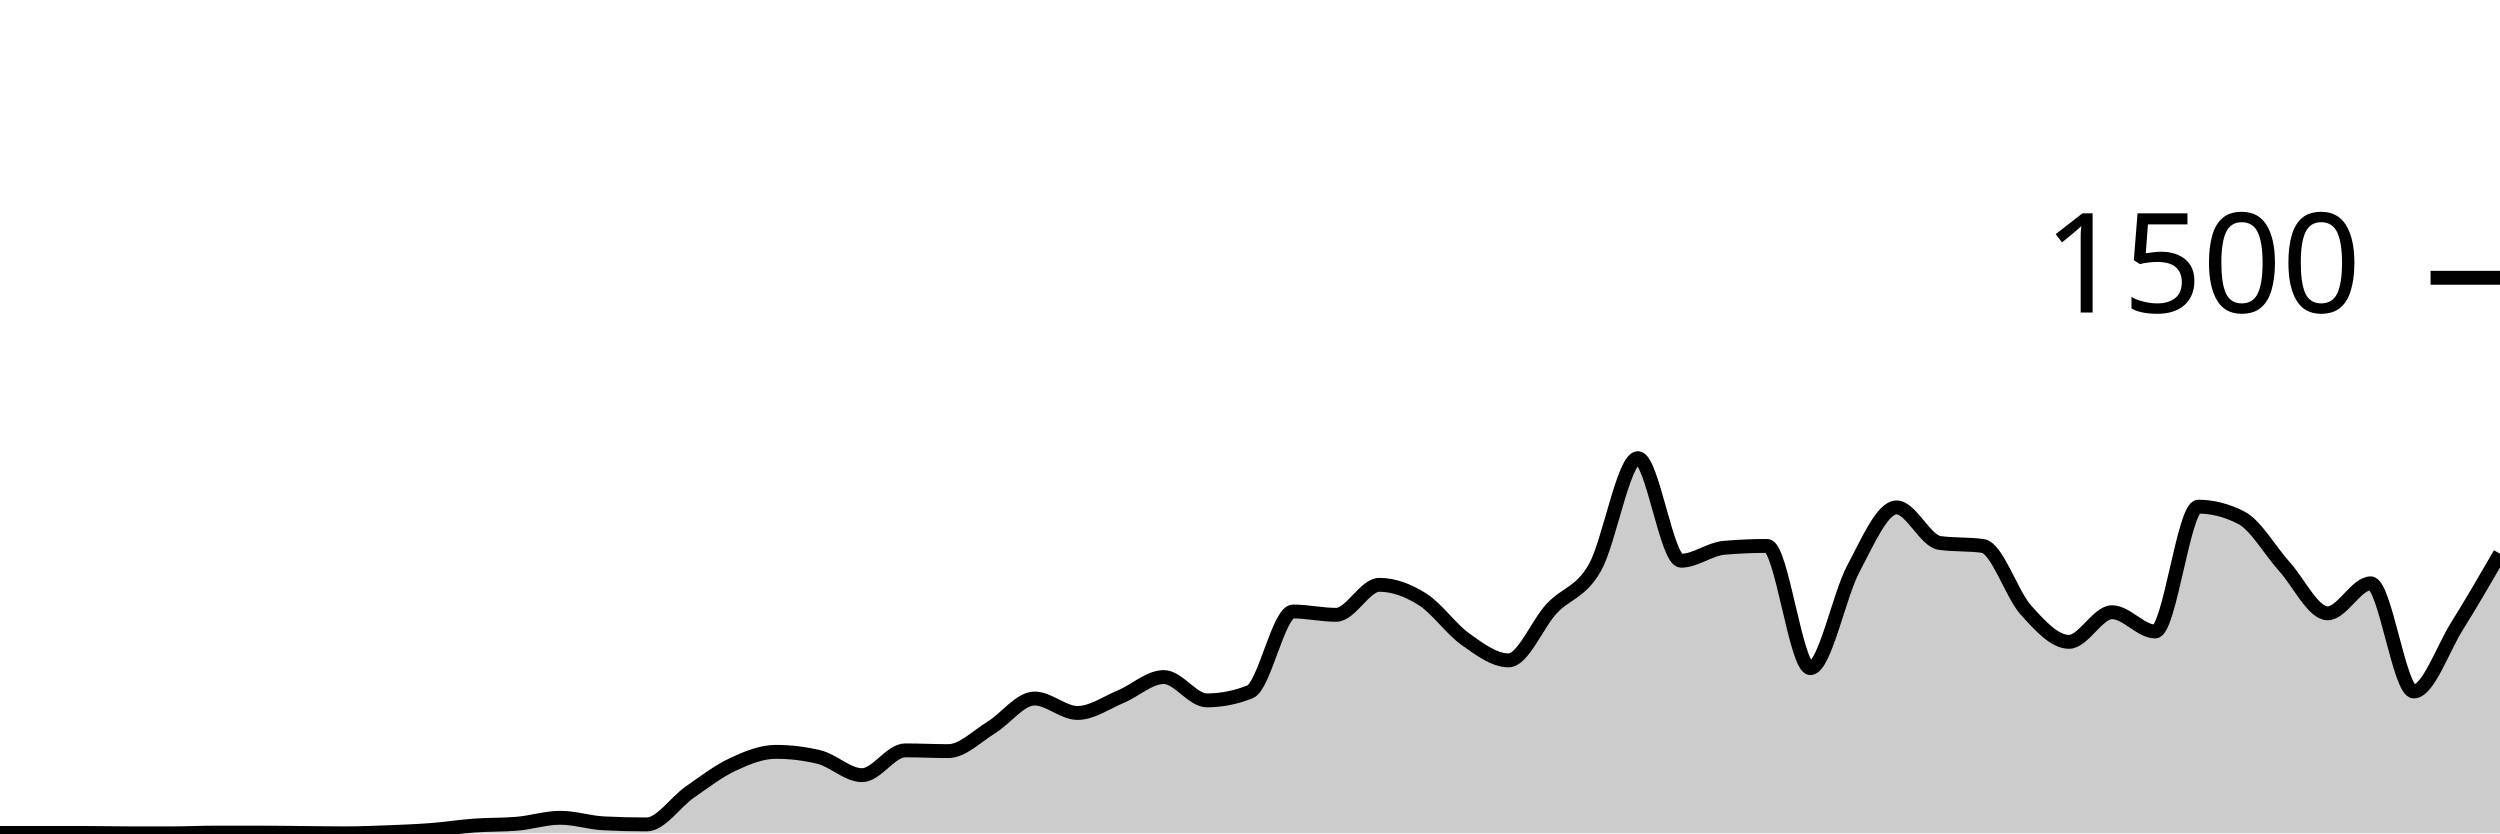
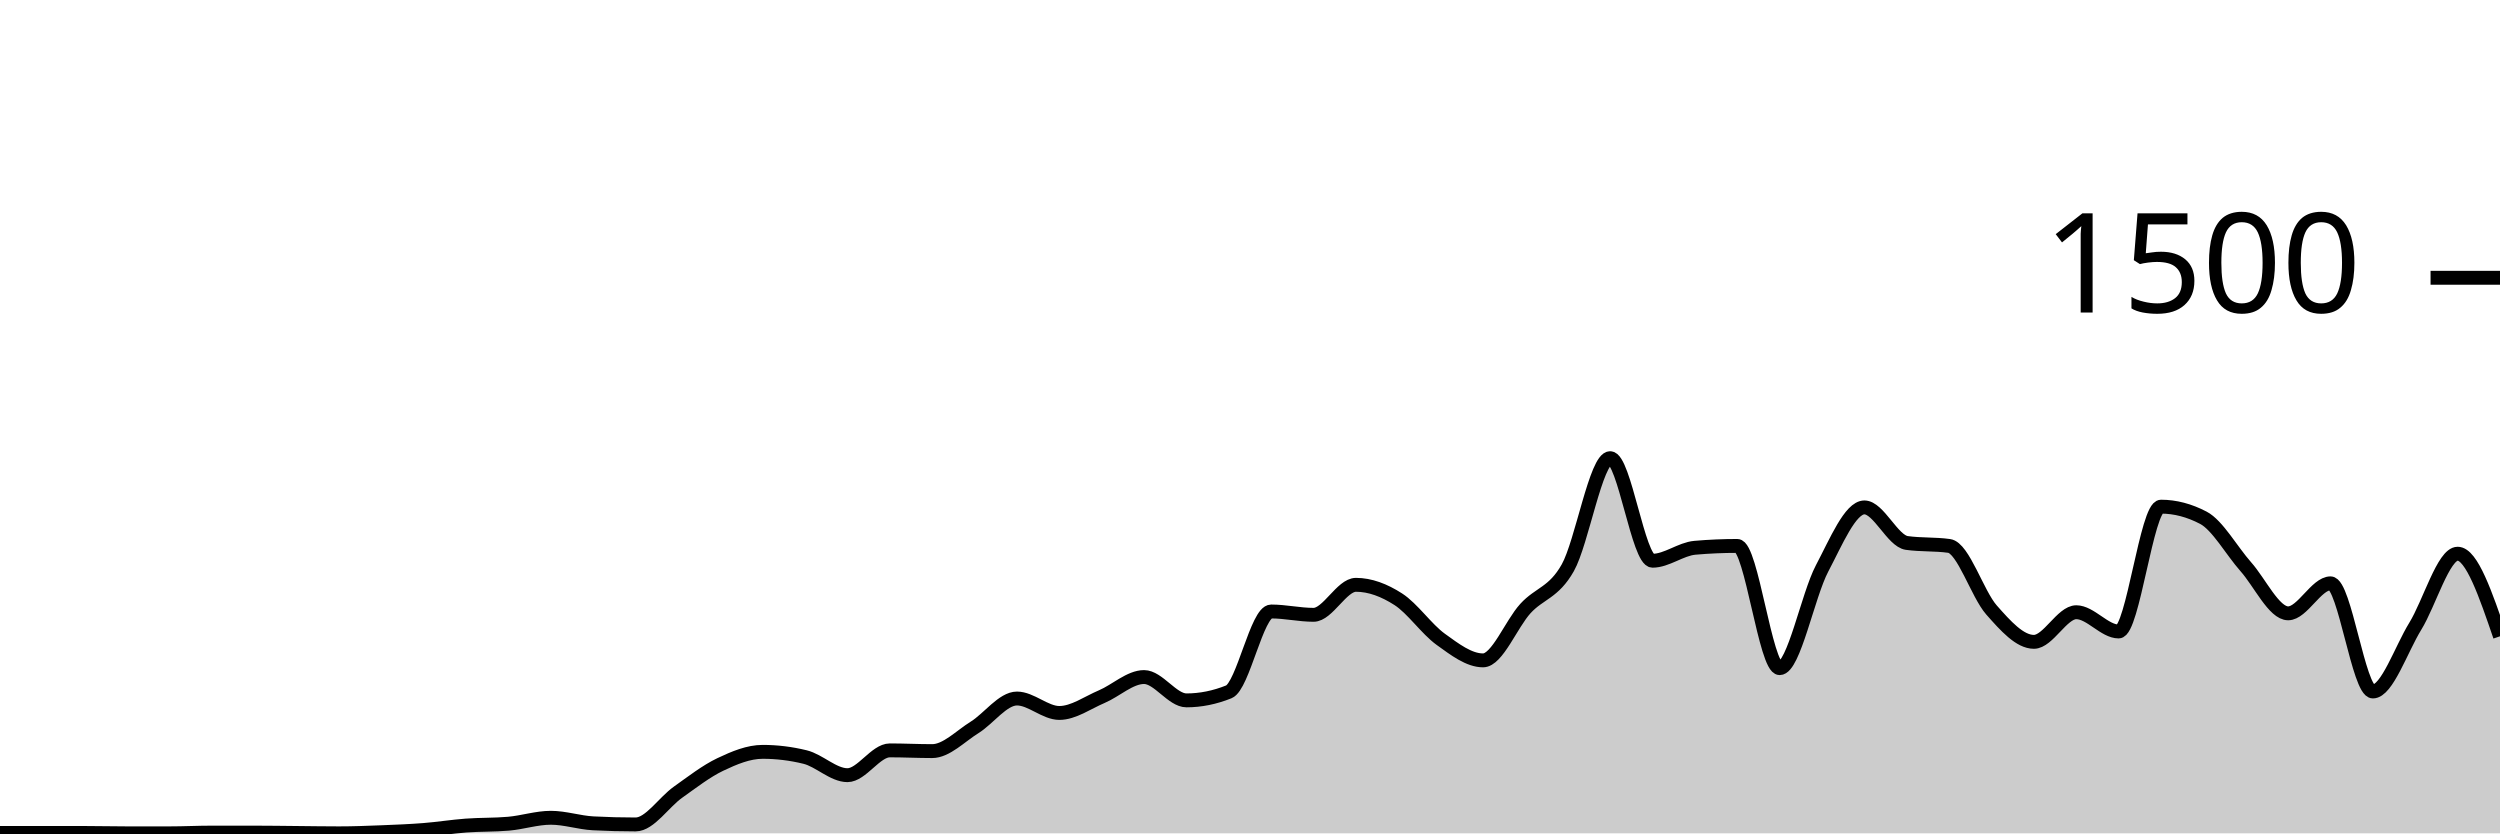
<svg xmlns="http://www.w3.org/2000/svg" viewBox="0 0 180 60">
  <g transform="translate(0,20)">
-     <path class="area" fill="rgba(0, 0, 0, 0.2)" d="M0,39.973C1.034,39.973,2.069,39.973,3.103,39.973C4.138,39.973,5.172,39.973,6.207,39.973C7.241,39.973,8.276,40,9.31,40C10.345,40,11.379,40,12.414,40C13.448,40,14.483,39.947,15.517,39.947C16.552,39.947,17.586,39.947,18.621,39.947C19.655,39.947,20.69,39.964,21.724,39.973C22.759,39.982,23.793,40,24.828,40C25.862,40,26.897,39.96,27.931,39.92C28.966,39.88,30,39.84,31.034,39.76C32.069,39.68,33.103,39.516,34.138,39.44C35.172,39.364,36.207,39.396,37.241,39.307C38.276,39.218,39.31,38.88,40.345,38.88C41.379,38.88,42.414,39.227,43.448,39.28C44.483,39.333,45.517,39.36,46.552,39.36C47.586,39.36,48.621,37.76,49.655,37.04C50.69,36.32,51.724,35.524,52.759,35.04C53.793,34.556,54.828,34.133,55.862,34.133C56.897,34.133,57.931,34.258,58.966,34.507C60,34.756,61.034,35.813,62.069,35.813C63.103,35.813,64.138,34.027,65.172,34.027C66.207,34.027,67.241,34.08,68.276,34.08C69.31,34.08,70.345,33.004,71.379,32.373C72.414,31.742,73.448,30.293,74.483,30.293C75.517,30.293,76.552,31.333,77.586,31.333C78.621,31.333,79.655,30.591,80.69,30.16C81.724,29.729,82.759,28.747,83.793,28.747C84.828,28.747,85.862,30.427,86.897,30.427C87.931,30.427,88.966,30.222,90,29.813C91.034,29.404,92.069,24.027,93.103,24.027C94.138,24.027,95.172,24.267,96.207,24.267C97.241,24.267,98.276,22.107,99.31,22.107C100.345,22.107,101.379,22.493,102.414,23.147C103.448,23.8,104.483,25.293,105.517,26.027C106.552,26.76,107.586,27.547,108.621,27.547C109.655,27.547,110.69,24.924,111.724,23.813C112.759,22.702,113.793,22.684,114.828,20.88C115.862,19.076,116.897,12.987,117.931,12.987C118.966,12.987,120,20.373,121.034,20.373C122.069,20.373,123.103,19.529,124.138,19.44C125.172,19.351,126.207,19.307,127.241,19.307C128.276,19.307,129.31,28.107,130.345,28.107C131.379,28.107,132.414,22.862,133.448,20.933C134.483,19.004,135.517,16.533,136.552,16.533C137.586,16.533,138.621,18.951,139.655,19.093C140.69,19.236,141.724,19.164,142.759,19.307C143.793,19.449,144.828,22.769,145.862,23.92C146.897,25.071,147.931,26.213,148.966,26.213C150,26.213,151.034,24.08,152.069,24.08C153.103,24.08,154.138,25.467,155.172,25.467C156.207,25.467,157.241,16.48,158.276,16.48C159.31,16.48,160.345,16.747,161.379,17.28C162.414,17.813,163.448,19.653,164.483,20.8C165.517,21.947,166.552,24.16,167.586,24.16C168.621,24.16,169.655,22,170.69,22C171.724,22,172.759,29.787,173.793,29.787C174.828,29.787,175.862,26.747,176.897,25.093C177.931,23.44,178.966,21.653,180,19.867L180,40C178.966,40,177.931,40,176.897,40C175.862,40,174.828,40,173.793,40C172.759,40,171.724,40,170.69,40C169.655,40,168.621,40,167.586,40C166.552,40,165.517,40,164.483,40C163.448,40,162.414,40,161.379,40C160.345,40,159.31,40,158.276,40C157.241,40,156.207,40,155.172,40C154.138,40,153.103,40,152.069,40C151.034,40,150,40,148.966,40C147.931,40,146.897,40,145.862,40C144.828,40,143.793,40,142.759,40C141.724,40,140.69,40,139.655,40C138.621,40,137.586,40,136.552,40C135.517,40,134.483,40,133.448,40C132.414,40,131.379,40,130.345,40C129.31,40,128.276,40,127.241,40C126.207,40,125.172,40,124.138,40C123.103,40,122.069,40,121.034,40C120,40,118.966,40,117.931,40C116.897,40,115.862,40,114.828,40C113.793,40,112.759,40,111.724,40C110.69,40,109.655,40,108.621,40C107.586,40,106.552,40,105.517,40C104.483,40,103.448,40,102.414,40C101.379,40,100.345,40,99.31,40C98.276,40,97.241,40,96.207,40C95.172,40,94.138,40,93.103,40C92.069,40,91.034,40,90,40C88.966,40,87.931,40,86.897,40C85.862,40,84.828,40,83.793,40C82.759,40,81.724,40,80.69,40C79.655,40,78.621,40,77.586,40C76.552,40,75.517,40,74.483,40C73.448,40,72.414,40,71.379,40C70.345,40,69.31,40,68.276,40C67.241,40,66.207,40,65.172,40C64.138,40,63.103,40,62.069,40C61.034,40,60,40,58.966,40C57.931,40,56.897,40,55.862,40C54.828,40,53.793,40,52.759,40C51.724,40,50.69,40,49.655,40C48.621,40,47.586,40,46.552,40C45.517,40,44.483,40,43.448,40C42.414,40,41.379,40,40.345,40C39.31,40,38.276,40,37.241,40C36.207,40,35.172,40,34.138,40C33.103,40,32.069,40,31.034,40C30,40,28.966,40,27.931,40C26.897,40,25.862,40,24.828,40C23.793,40,22.759,40,21.724,40C20.69,40,19.655,40,18.621,40C17.586,40,16.552,40,15.517,40C14.483,40,13.448,40,12.414,40C11.379,40,10.345,40,9.31,40C8.276,40,7.241,40,6.207,40C5.172,40,4.138,40,3.103,40C2.069,40,1.034,40,0,40Z" />
-     <path class="line" stroke="black" fill="none" d="M0,39.973C1.034,39.973,2.069,39.973,3.103,39.973C4.138,39.973,5.172,39.973,6.207,39.973C7.241,39.973,8.276,40,9.31,40C10.345,40,11.379,40,12.414,40C13.448,40,14.483,39.947,15.517,39.947C16.552,39.947,17.586,39.947,18.621,39.947C19.655,39.947,20.69,39.964,21.724,39.973C22.759,39.982,23.793,40,24.828,40C25.862,40,26.897,39.96,27.931,39.92C28.966,39.88,30,39.84,31.034,39.76C32.069,39.68,33.103,39.516,34.138,39.44C35.172,39.364,36.207,39.396,37.241,39.307C38.276,39.218,39.31,38.88,40.345,38.88C41.379,38.88,42.414,39.227,43.448,39.28C44.483,39.333,45.517,39.36,46.552,39.36C47.586,39.36,48.621,37.76,49.655,37.04C50.69,36.32,51.724,35.524,52.759,35.04C53.793,34.556,54.828,34.133,55.862,34.133C56.897,34.133,57.931,34.258,58.966,34.507C60,34.756,61.034,35.813,62.069,35.813C63.103,35.813,64.138,34.027,65.172,34.027C66.207,34.027,67.241,34.08,68.276,34.08C69.31,34.08,70.345,33.004,71.379,32.373C72.414,31.742,73.448,30.293,74.483,30.293C75.517,30.293,76.552,31.333,77.586,31.333C78.621,31.333,79.655,30.591,80.69,30.16C81.724,29.729,82.759,28.747,83.793,28.747C84.828,28.747,85.862,30.427,86.897,30.427C87.931,30.427,88.966,30.222,90,29.813C91.034,29.404,92.069,24.027,93.103,24.027C94.138,24.027,95.172,24.267,96.207,24.267C97.241,24.267,98.276,22.107,99.31,22.107C100.345,22.107,101.379,22.493,102.414,23.147C103.448,23.8,104.483,25.293,105.517,26.027C106.552,26.76,107.586,27.547,108.621,27.547C109.655,27.547,110.69,24.924,111.724,23.813C112.759,22.702,113.793,22.684,114.828,20.88C115.862,19.076,116.897,12.987,117.931,12.987C118.966,12.987,120,20.373,121.034,20.373C122.069,20.373,123.103,19.529,124.138,19.44C125.172,19.351,126.207,19.307,127.241,19.307C128.276,19.307,129.31,28.107,130.345,28.107C131.379,28.107,132.414,22.862,133.448,20.933C134.483,19.004,135.517,16.533,136.552,16.533C137.586,16.533,138.621,18.951,139.655,19.093C140.69,19.236,141.724,19.164,142.759,19.307C143.793,19.449,144.828,22.769,145.862,23.92C146.897,25.071,147.931,26.213,148.966,26.213C150,26.213,151.034,24.08,152.069,24.08C153.103,24.08,154.138,25.467,155.172,25.467C156.207,25.467,157.241,16.48,158.276,16.48C159.31,16.48,160.345,16.747,161.379,17.28C162.414,17.813,163.448,19.653,164.483,20.8C165.517,21.947,166.552,24.16,167.586,24.16C168.621,24.16,169.655,22,170.69,22C171.724,22,172.759,29.787,173.793,29.787C174.828,29.787,175.862,26.747,176.897,25.093C177.931,23.44,178.966,21.653,180,19.867" />
+     <path class="area" fill="rgba(0, 0, 0, 0.2)" d="M0,39.973C1.017,39.973,2.034,39.973,3.051,39.973C4.068,39.973,5.085,39.973,6.102,39.973C7.119,39.973,8.136,40,9.153,40C10.169,40,11.186,40,12.203,40C13.22,40,14.237,39.947,15.254,39.947C16.271,39.947,17.288,39.947,18.305,39.947C19.322,39.947,20.339,39.964,21.356,39.973C22.373,39.982,23.39,40,24.407,40C25.424,40,26.441,39.96,27.458,39.92C28.475,39.88,29.492,39.84,30.508,39.76C31.525,39.68,32.542,39.516,33.559,39.44C34.576,39.364,35.593,39.396,36.61,39.307C37.627,39.218,38.644,38.88,39.661,38.88C40.678,38.88,41.695,39.227,42.712,39.28C43.729,39.333,44.746,39.36,45.763,39.36C46.78,39.36,47.797,37.76,48.814,37.04C49.831,36.32,50.847,35.524,51.864,35.04C52.881,34.556,53.898,34.133,54.915,34.133C55.932,34.133,56.949,34.258,57.966,34.507C58.983,34.756,60,35.813,61.017,35.813C62.034,35.813,63.051,34.027,64.068,34.027C65.085,34.027,66.102,34.08,67.119,34.08C68.136,34.08,69.153,33.004,70.169,32.373C71.186,31.742,72.203,30.293,73.22,30.293C74.237,30.293,75.254,31.333,76.271,31.333C77.288,31.333,78.305,30.591,79.322,30.16C80.339,29.729,81.356,28.747,82.373,28.747C83.39,28.747,84.407,30.427,85.424,30.427C86.441,30.427,87.458,30.222,88.475,29.813C89.492,29.404,90.508,24.027,91.525,24.027C92.542,24.027,93.559,24.267,94.576,24.267C95.593,24.267,96.61,22.107,97.627,22.107C98.644,22.107,99.661,22.493,100.678,23.147C101.695,23.8,102.712,25.293,103.729,26.027C104.746,26.76,105.763,27.547,106.78,27.547C107.797,27.547,108.814,24.924,109.831,23.813C110.847,22.702,111.864,22.684,112.881,20.88C113.898,19.076,114.915,12.987,115.932,12.987C116.949,12.987,117.966,20.373,118.983,20.373C120,20.373,121.017,19.529,122.034,19.44C123.051,19.351,124.068,19.307,125.085,19.307C126.102,19.307,127.119,28.107,128.136,28.107C129.153,28.107,130.169,22.862,131.186,20.933C132.203,19.004,133.22,16.533,134.237,16.533C135.254,16.533,136.271,18.951,137.288,19.093C138.305,19.236,139.322,19.164,140.339,19.307C141.356,19.449,142.373,22.769,143.39,23.92C144.407,25.071,145.424,26.213,146.441,26.213C147.458,26.213,148.475,24.08,149.492,24.08C150.508,24.08,151.525,25.467,152.542,25.467C153.559,25.467,154.576,16.48,155.593,16.48C156.61,16.48,157.627,16.747,158.644,17.28C159.661,17.813,160.678,19.653,161.695,20.8C162.712,21.947,163.729,24.16,164.746,24.16C165.763,24.16,166.78,22,167.797,22C168.814,22,169.831,29.787,170.847,29.787C171.864,29.787,172.881,26.747,173.898,25.093C174.915,23.44,175.932,19.867,176.949,19.867C177.966,19.867,178.983,22.84,180,25.813L180,40C178.983,40,177.966,40,176.949,40C175.932,40,174.915,40,173.898,40C172.881,40,171.864,40,170.847,40C169.831,40,168.814,40,167.797,40C166.78,40,165.763,40,164.746,40C163.729,40,162.712,40,161.695,40C160.678,40,159.661,40,158.644,40C157.627,40,156.61,40,155.593,40C154.576,40,153.559,40,152.542,40C151.525,40,150.508,40,149.492,40C148.475,40,147.458,40,146.441,40C145.424,40,144.407,40,143.39,40C142.373,40,141.356,40,140.339,40C139.322,40,138.305,40,137.288,40C136.271,40,135.254,40,134.237,40C133.22,40,132.203,40,131.186,40C130.169,40,129.153,40,128.136,40C127.119,40,126.102,40,125.085,40C124.068,40,123.051,40,122.034,40C121.017,40,120,40,118.983,40C117.966,40,116.949,40,115.932,40C114.915,40,113.898,40,112.881,40C111.864,40,110.847,40,109.831,40C108.814,40,107.797,40,106.78,40C105.763,40,104.746,40,103.729,40C102.712,40,101.695,40,100.678,40C99.661,40,98.644,40,97.627,40C96.61,40,95.593,40,94.576,40C93.559,40,92.542,40,91.525,40C90.508,40,89.492,40,88.475,40C87.458,40,86.441,40,85.424,40C84.407,40,83.39,40,82.373,40C81.356,40,80.339,40,79.322,40C78.305,40,77.288,40,76.271,40C75.254,40,74.237,40,73.22,40C72.203,40,71.186,40,70.169,40C69.153,40,68.136,40,67.119,40C66.102,40,65.085,40,64.068,40C63.051,40,62.034,40,61.017,40C60,40,58.983,40,57.966,40C56.949,40,55.932,40,54.915,40C53.898,40,52.881,40,51.864,40C50.847,40,49.831,40,48.814,40C47.797,40,46.78,40,45.763,40C44.746,40,43.729,40,42.712,40C41.695,40,40.678,40,39.661,40C38.644,40,37.627,40,36.61,40C35.593,40,34.576,40,33.559,40C32.542,40,31.525,40,30.508,40C29.492,40,28.475,40,27.458,40C26.441,40,25.424,40,24.407,40C23.39,40,22.373,40,21.356,40C20.339,40,19.322,40,18.305,40C17.288,40,16.271,40,15.254,40C14.237,40,13.22,40,12.203,40C11.186,40,10.169,40,9.153,40C8.136,40,7.119,40,6.102,40C5.085,40,4.068,40,3.051,40C2.034,40,1.017,40,0,40Z" />
+     <path class="line" stroke="black" fill="none" d="M0,39.973C1.017,39.973,2.034,39.973,3.051,39.973C4.068,39.973,5.085,39.973,6.102,39.973C7.119,39.973,8.136,40,9.153,40C10.169,40,11.186,40,12.203,40C13.22,40,14.237,39.947,15.254,39.947C16.271,39.947,17.288,39.947,18.305,39.947C19.322,39.947,20.339,39.964,21.356,39.973C22.373,39.982,23.39,40,24.407,40C25.424,40,26.441,39.96,27.458,39.92C28.475,39.88,29.492,39.84,30.508,39.76C31.525,39.68,32.542,39.516,33.559,39.44C34.576,39.364,35.593,39.396,36.61,39.307C37.627,39.218,38.644,38.88,39.661,38.88C40.678,38.88,41.695,39.227,42.712,39.28C43.729,39.333,44.746,39.36,45.763,39.36C46.78,39.36,47.797,37.76,48.814,37.04C49.831,36.32,50.847,35.524,51.864,35.04C52.881,34.556,53.898,34.133,54.915,34.133C55.932,34.133,56.949,34.258,57.966,34.507C58.983,34.756,60,35.813,61.017,35.813C62.034,35.813,63.051,34.027,64.068,34.027C65.085,34.027,66.102,34.08,67.119,34.08C68.136,34.08,69.153,33.004,70.169,32.373C71.186,31.742,72.203,30.293,73.22,30.293C74.237,30.293,75.254,31.333,76.271,31.333C77.288,31.333,78.305,30.591,79.322,30.16C80.339,29.729,81.356,28.747,82.373,28.747C83.39,28.747,84.407,30.427,85.424,30.427C86.441,30.427,87.458,30.222,88.475,29.813C89.492,29.404,90.508,24.027,91.525,24.027C92.542,24.027,93.559,24.267,94.576,24.267C95.593,24.267,96.61,22.107,97.627,22.107C98.644,22.107,99.661,22.493,100.678,23.147C101.695,23.8,102.712,25.293,103.729,26.027C104.746,26.76,105.763,27.547,106.78,27.547C107.797,27.547,108.814,24.924,109.831,23.813C110.847,22.702,111.864,22.684,112.881,20.88C113.898,19.076,114.915,12.987,115.932,12.987C116.949,12.987,117.966,20.373,118.983,20.373C120,20.373,121.017,19.529,122.034,19.44C123.051,19.351,124.068,19.307,125.085,19.307C126.102,19.307,127.119,28.107,128.136,28.107C129.153,28.107,130.169,22.862,131.186,20.933C132.203,19.004,133.22,16.533,134.237,16.533C135.254,16.533,136.271,18.951,137.288,19.093C138.305,19.236,139.322,19.164,140.339,19.307C141.356,19.449,142.373,22.769,143.39,23.92C144.407,25.071,145.424,26.213,146.441,26.213C147.458,26.213,148.475,24.08,149.492,24.08C150.508,24.08,151.525,25.467,152.542,25.467C153.559,25.467,154.576,16.48,155.593,16.48C156.61,16.48,157.627,16.747,158.644,17.28C159.661,17.813,160.678,19.653,161.695,20.8C162.712,21.947,163.729,24.16,164.746,24.16C165.763,24.16,166.78,22,167.797,22C168.814,22,169.831,29.787,170.847,29.787C171.864,29.787,172.881,26.747,173.898,25.093C174.915,23.44,175.932,19.867,176.949,19.867C177.966,19.867,178.983,22.84,180,25.813" />
    <path class="axis-ceiling" stroke-width="1" stroke="black" fill="none" d="M175,0L180,0" />
    <text class="axis-ceiling-label" font-family="sans-serif" text-anchor="end" font-size="10px" x="170" y="2.5">1500</text>
  </g>
</svg>
